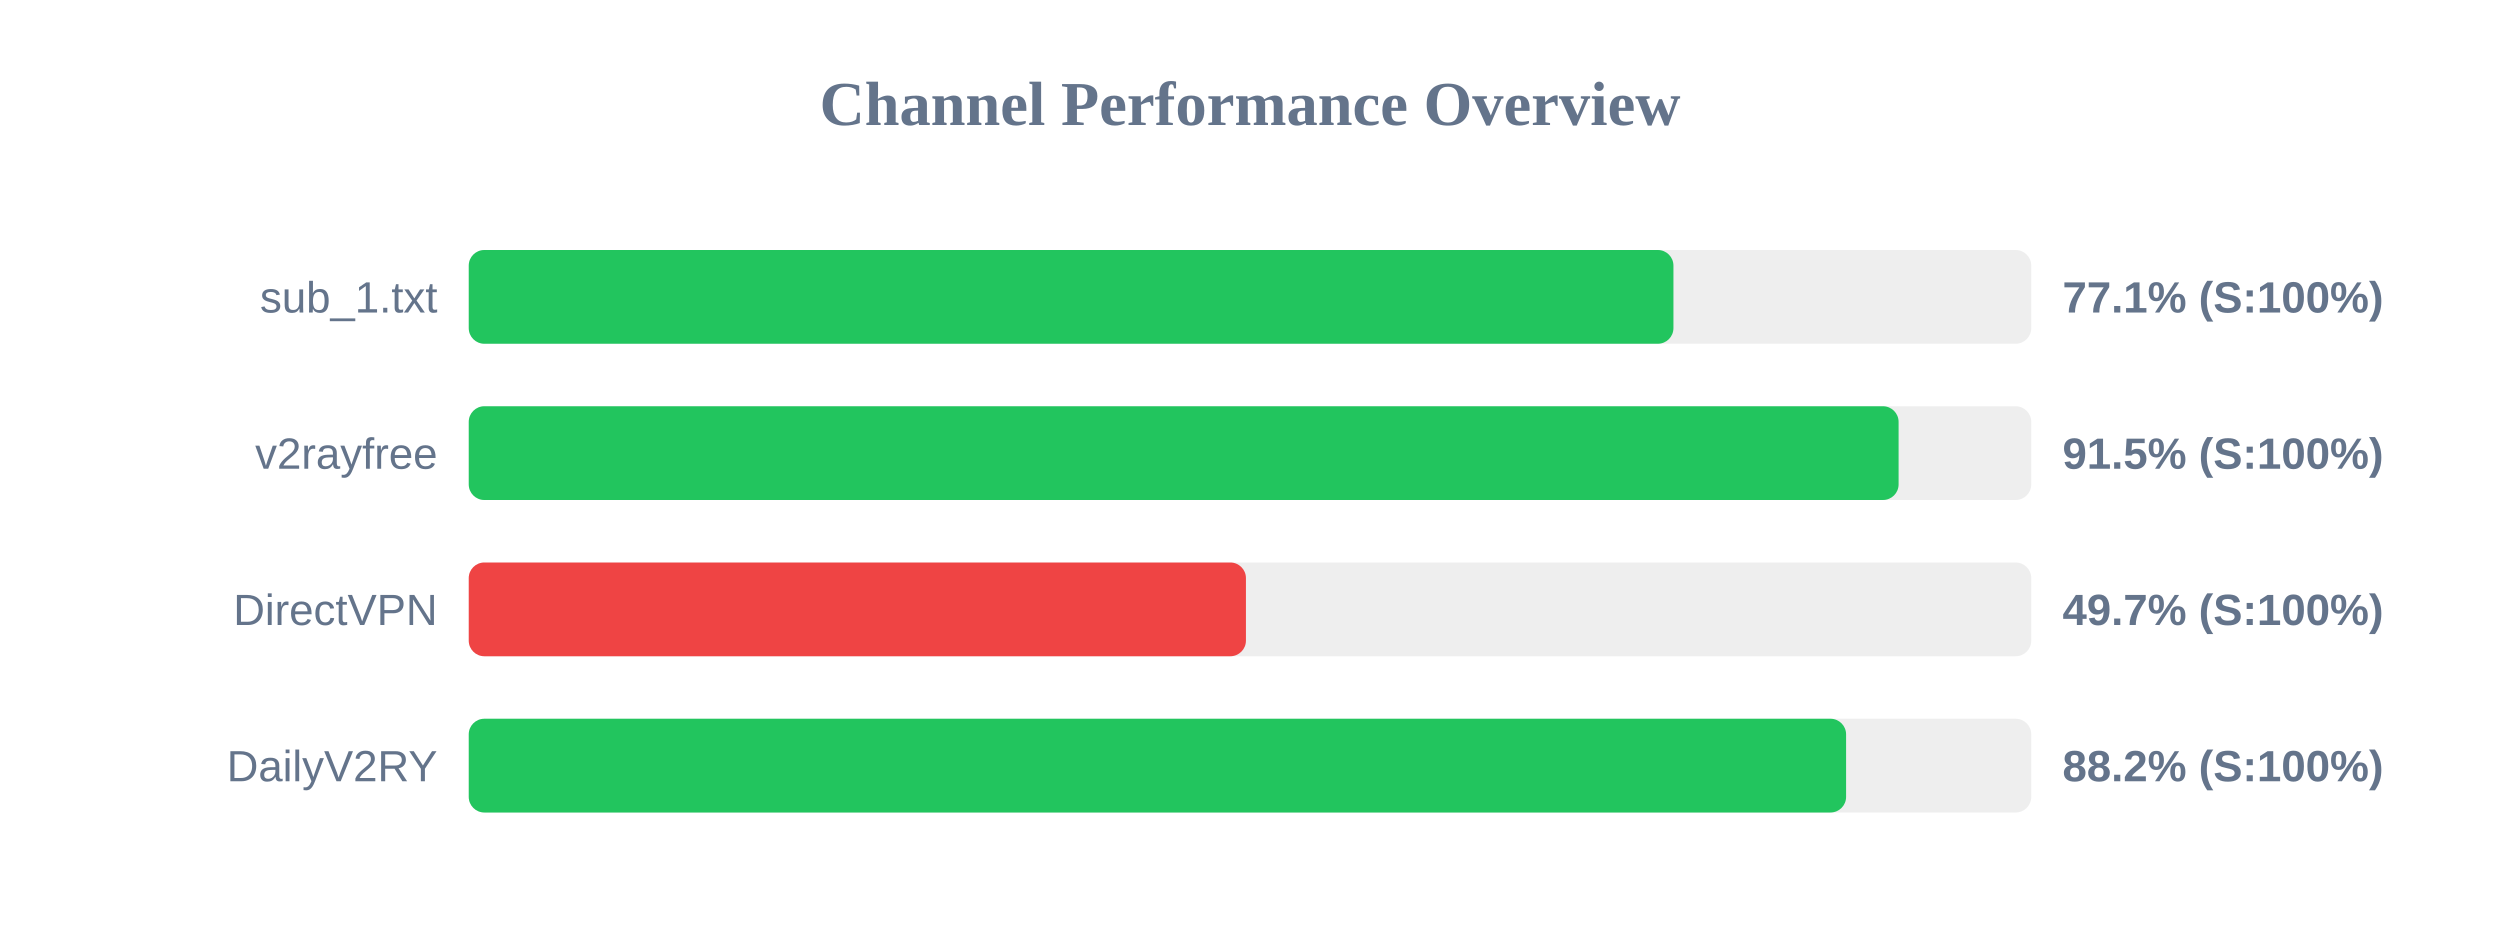
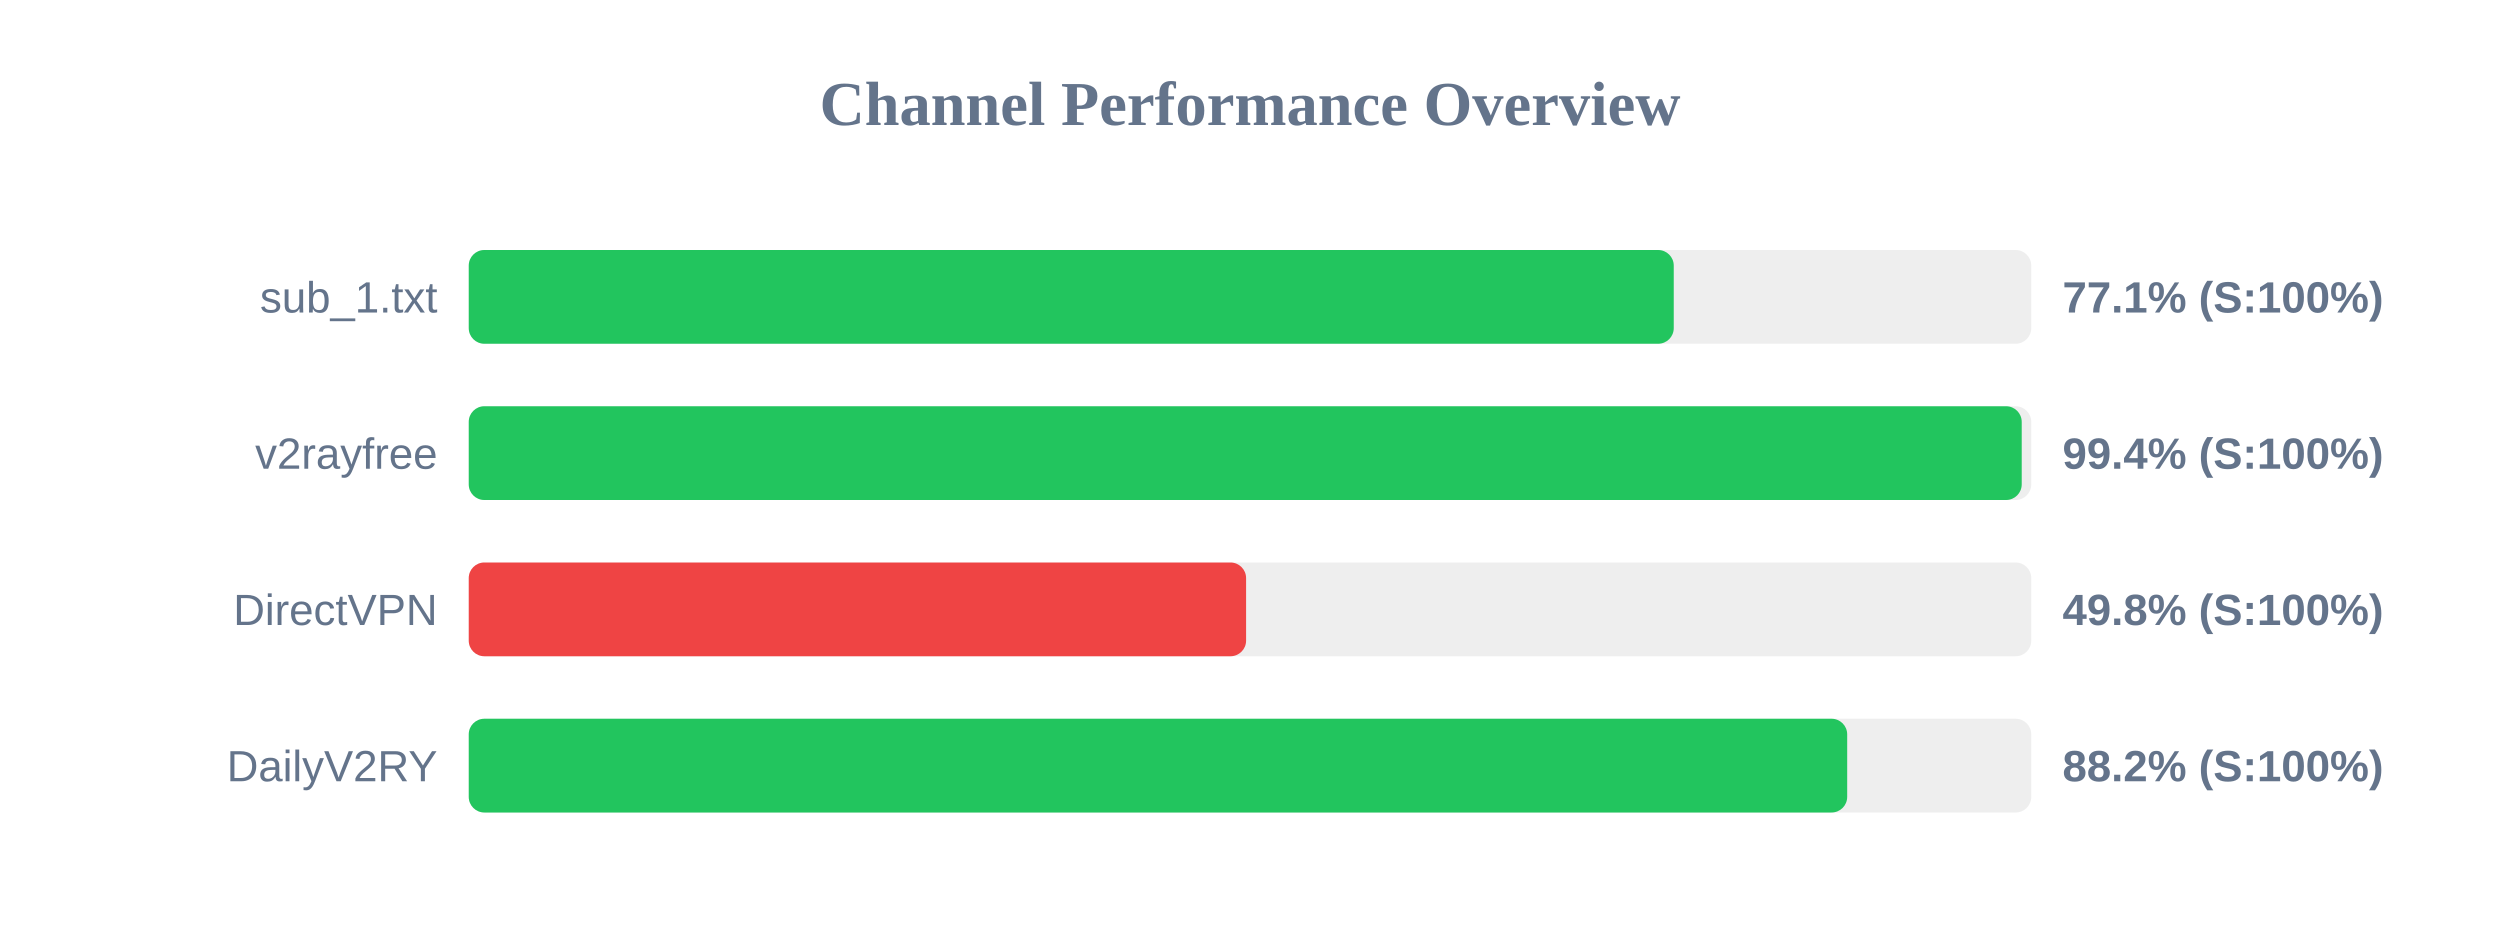
<svg xmlns="http://www.w3.org/2000/svg" width="800" height="300" version="1.1">
  <style>
        .row { font: 14px Arial; fill: #64748b; }
        .score { font: bold 14px Arial; fill: #64748b; }
    </style>
  <text x="400" y="40" text-anchor="middle" font-size="20px" font-weight="bold" fill="#64748b">Channel Performance Overview</text>
  <rect x="150" y="80" width="500" height="30" fill="#eee" rx="5" />
-   <rect x="150" y="80" width="385.5" height="30" fill="#22c55e" rx="5" />
+   <rect x="150" y="80" width="385.6" height="30" fill="#22c55e" rx="5" />
  <text x="140" y="100" text-anchor="end" class="row">sub_1.txt</text>
  <text x="660" y="100" text-anchor="start" class="score">77.1% (S:100%)</text>
  <rect x="150" y="130" width="500" height="30" fill="#eee" rx="5" />
-   <rect x="150" y="130" width="457.55" height="30" fill="#22c55e" rx="5" />
+   <rect x="150" y="130" width="496.95" height="30" fill="#22c55e" rx="5" />
  <text x="140" y="150" text-anchor="end" class="row">v2rayfree</text>
-   <text x="660" y="150" text-anchor="start" class="score">91.5% (S:100%)</text>
+   <text x="660" y="150" text-anchor="start" class="score">99.4% (S:100%)</text>
  <rect x="150" y="180" width="500" height="30" fill="#eee" rx="5" />
-   <rect x="150" y="180" width="248.7" height="30" fill="#ef4444" rx="5" />
+   <rect x="150" y="180" width="248.75" height="30" fill="#ef4444" rx="5" />
  <text x="140" y="200" text-anchor="end" class="row">DirectVPN</text>
-   <text x="660" y="200" text-anchor="start" class="score">49.7% (S:100%)</text>
+   <text x="660" y="200" text-anchor="start" class="score">49.8% (S:100%)</text>
  <rect x="150" y="230" width="500" height="30" fill="#eee" rx="5" />
-   <rect x="150" y="230" width="440.75" height="30" fill="#22c55e" rx="5" />
+   <rect x="150" y="230" width="441.1" height="30" fill="#22c55e" rx="5" />
  <text x="140" y="250" text-anchor="end" class="row">DailyV2RY</text>
  <text x="660" y="250" text-anchor="start" class="score">88.2% (S:100%)</text>
</svg>
